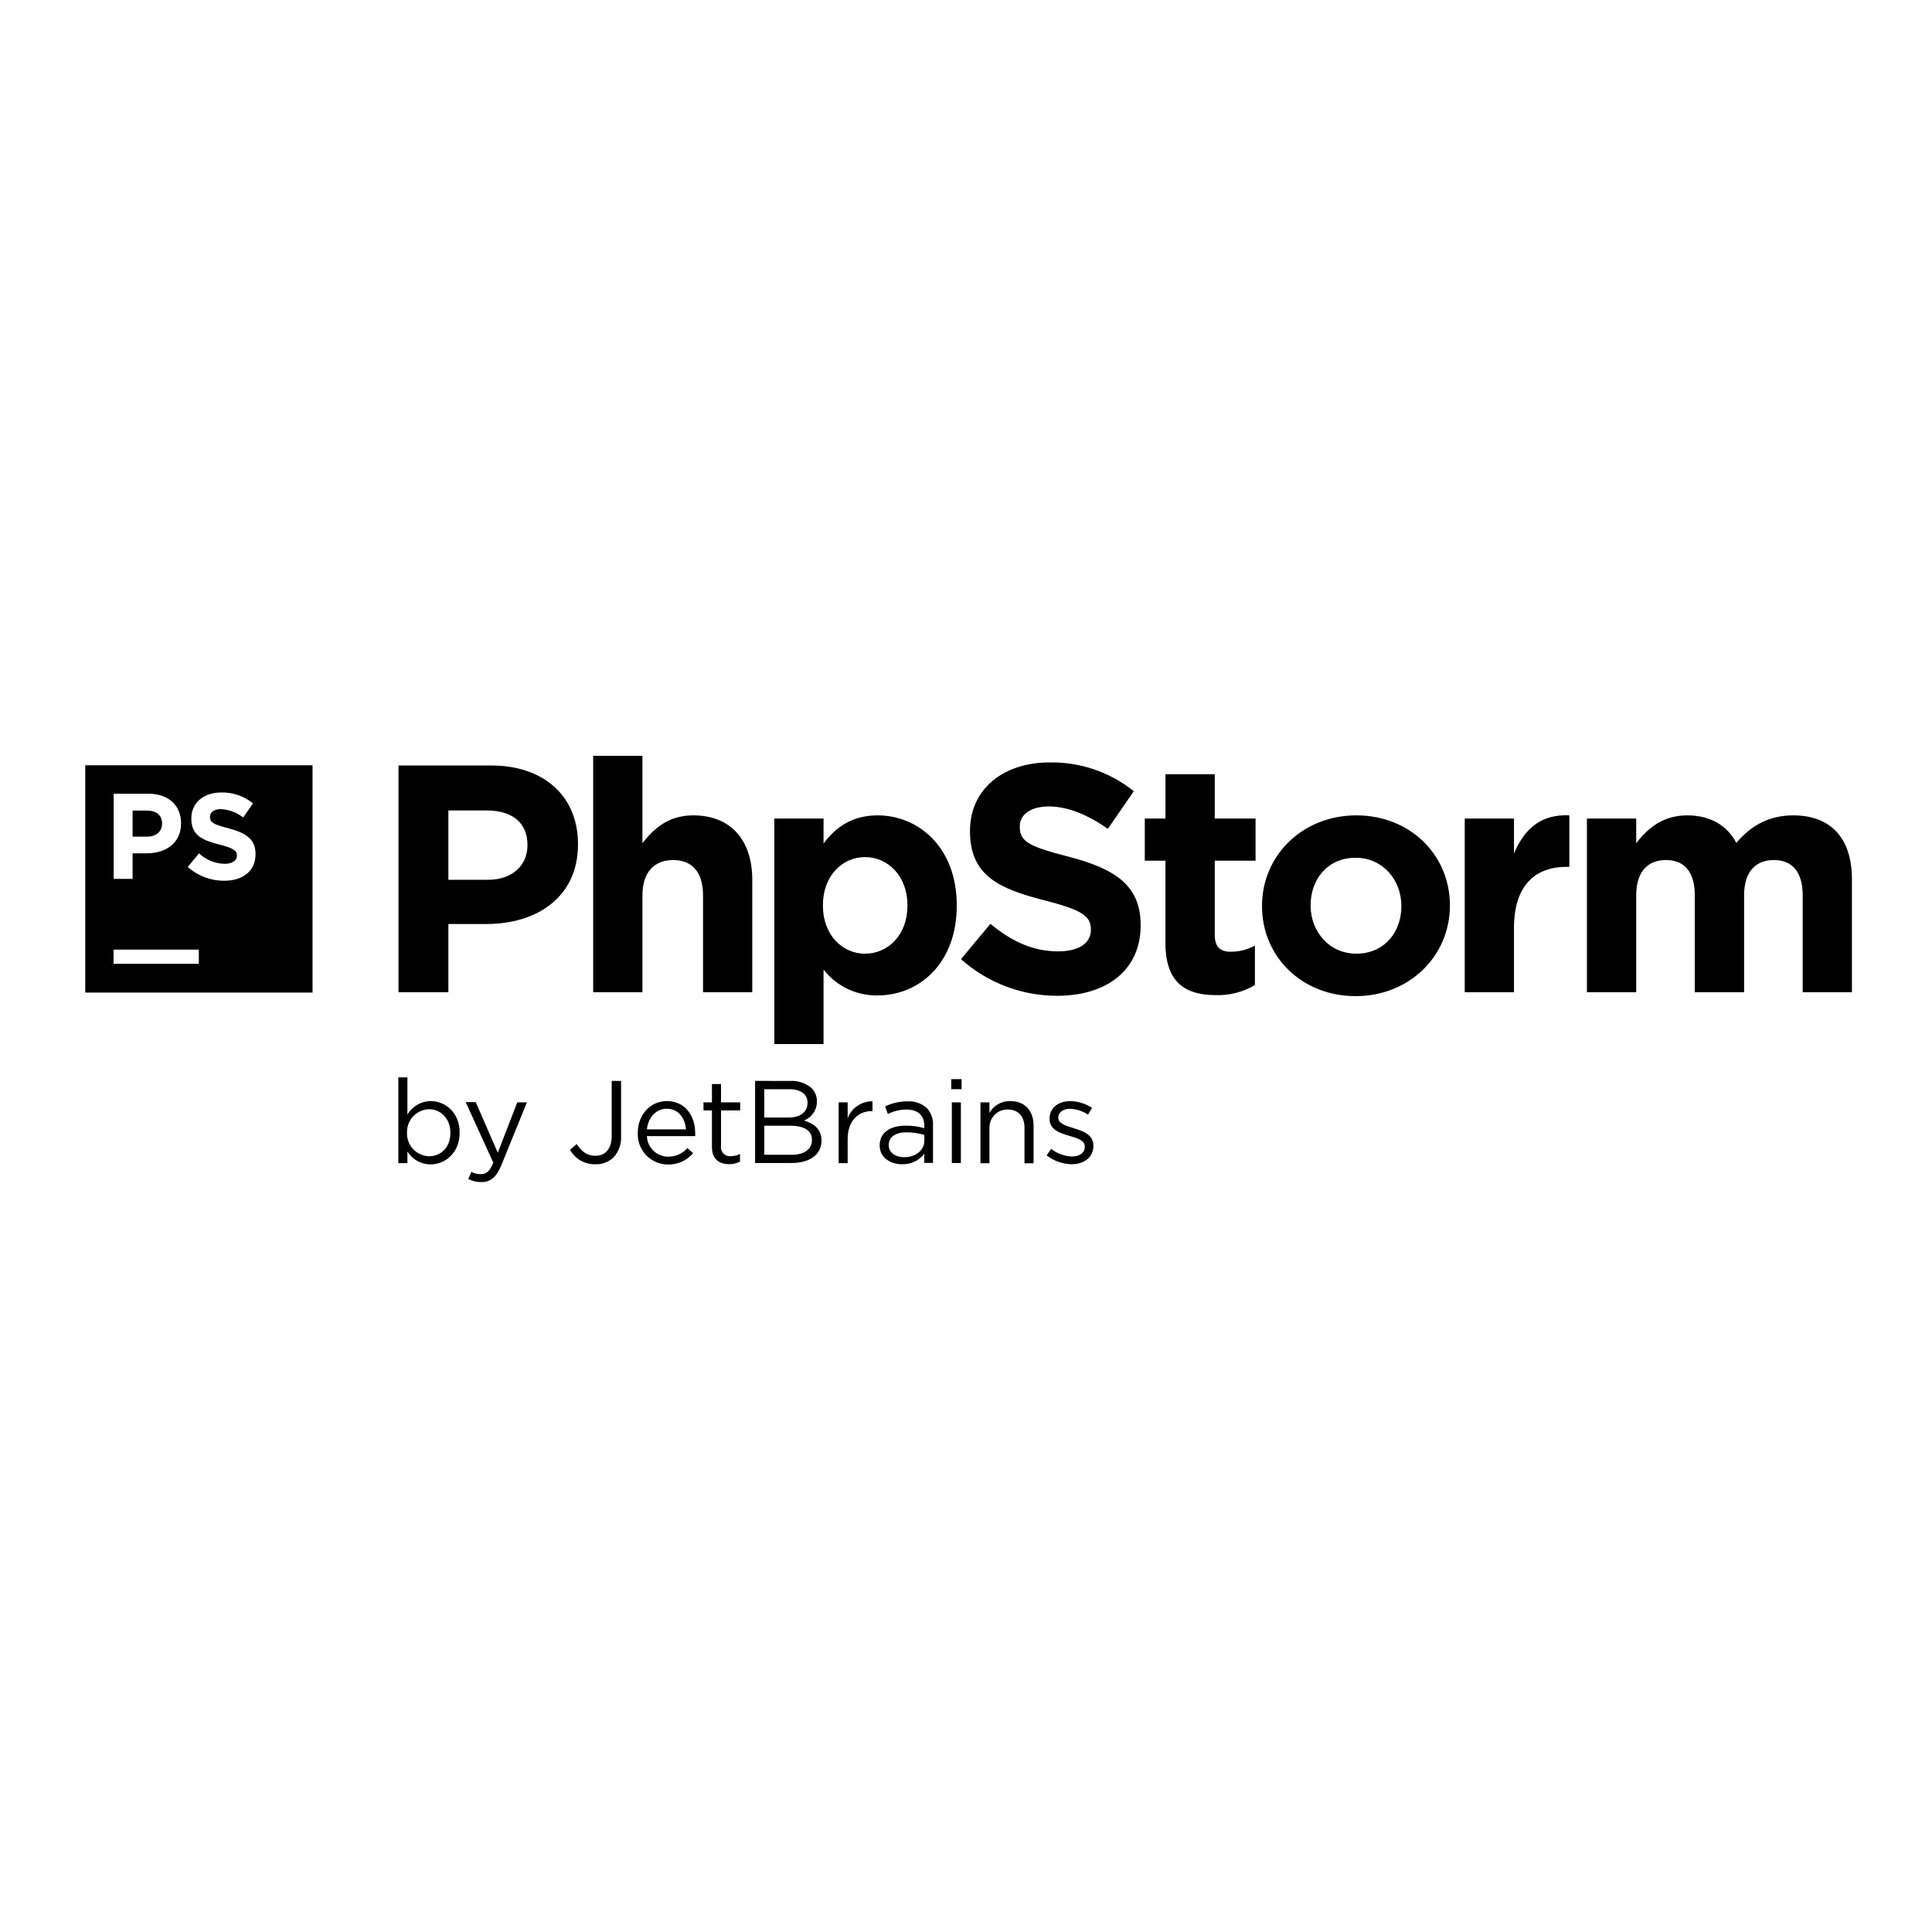
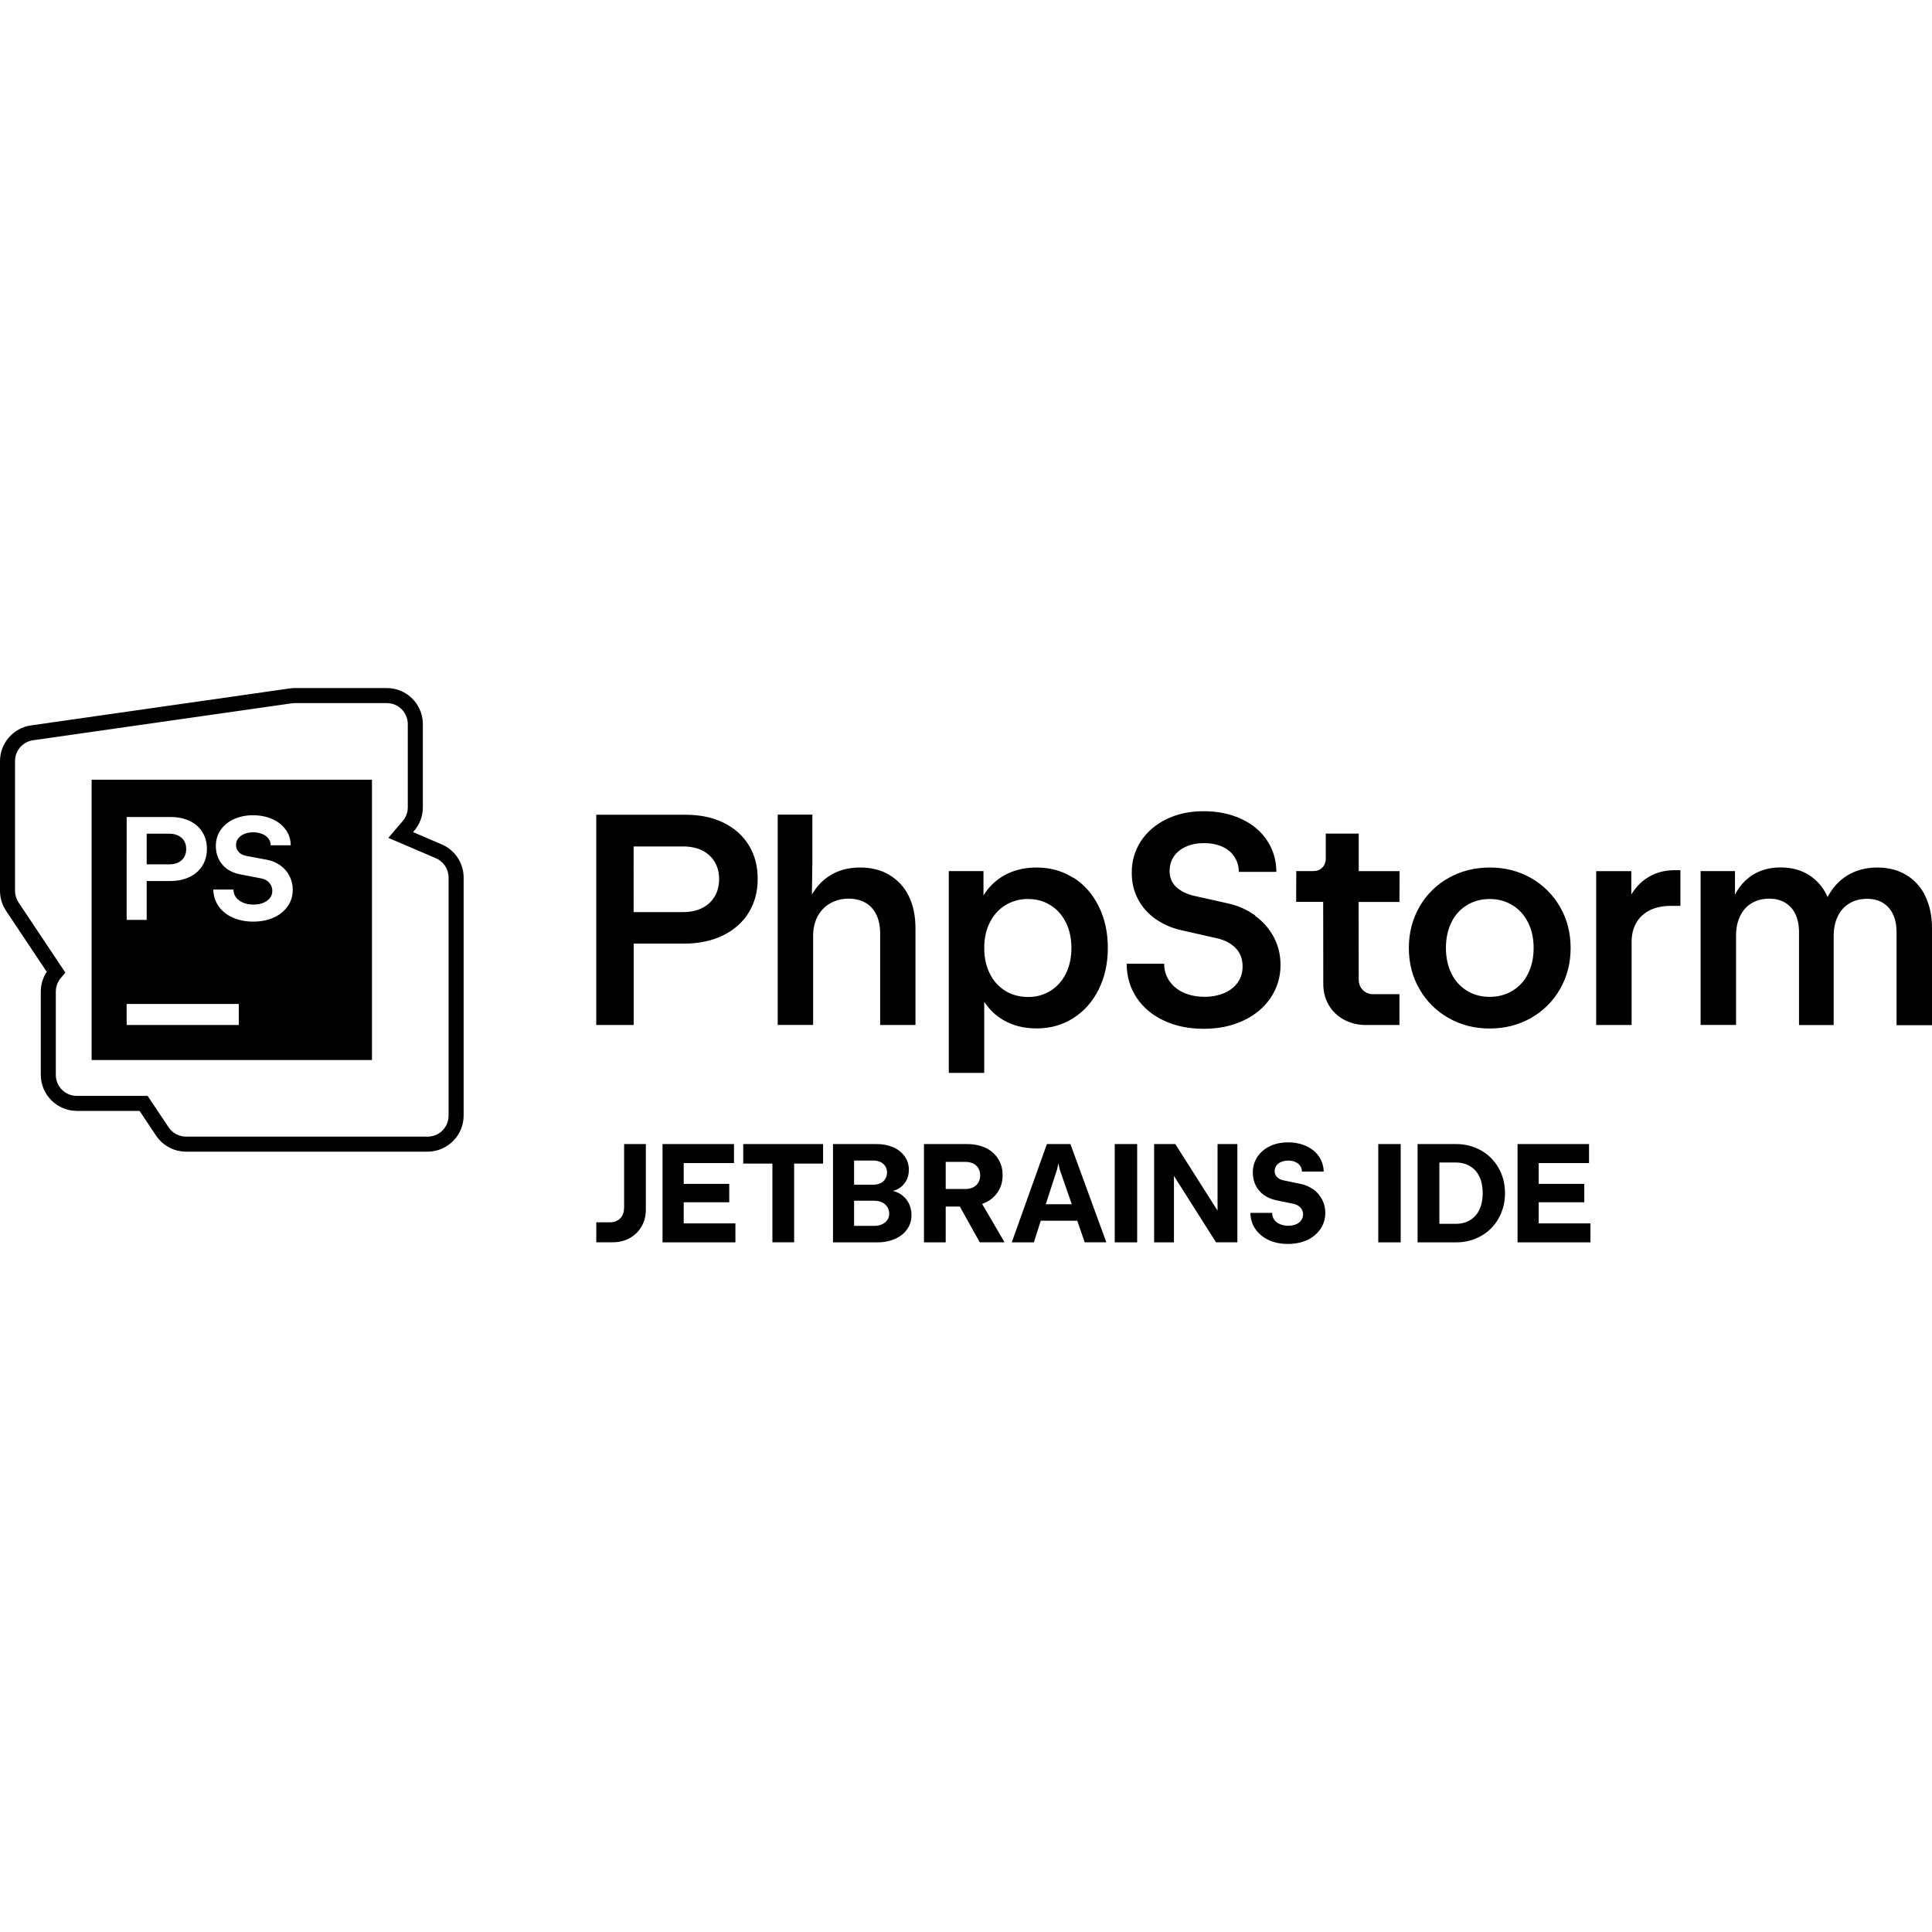
<svg xmlns="http://www.w3.org/2000/svg" viewBox="0 0 128 128">
-   <path d="M39.3 50.074v15.664h3.263V59.32c0-1.547.792-2.34 2.039-2.34 1.246 0 1.976.793 1.976 2.34v6.418h3.262v-7.453c0-2.637-1.438-4.265-3.906-4.265-1.653 0-2.618.878-3.371 1.843v-5.789Zm30.235.438c-3.078 0-5.27 1.789-5.27 4.515v.043c0 2.98 1.97 3.82 4.981 4.594 2.524.64 3.027 1.07 3.027 1.91v.043c0 .88-.816 1.414-2.168 1.414-1.726 0-3.132-.707-4.488-1.824l-1.949 2.34a9.555 9.555 0 0 0 6.379 2.426c3.246 0 5.523-1.676 5.523-4.657v-.043c0-2.628-1.722-3.722-4.77-4.515-2.597-.668-3.237-.988-3.237-1.977v-.043c0-.73.667-1.308 1.93-1.308 1.265 0 2.577.558 3.905 1.48l1.72-2.492a8.693 8.693 0 0 0-5.583-1.906Zm-63.887.191v15.059h15.059V50.703Zm20.754.012v15.023h3.305v-4.52h2.512c3.37 0 6.074-1.792 6.074-5.269v-.043c0-3.07-2.168-5.191-5.754-5.191Zm50.813.578v2.937h-1.371v2.793h1.37v5.45c0 2.66 1.356 3.457 3.352 3.457a4.838 4.838 0 0 0 2.575-.664v-2.621a3.31 3.31 0 0 1-1.61.41c-.726 0-1.05-.364-1.05-1.117v-4.915h2.703V54.23H80.48v-2.937Zm-62.559 1.21a3.248 3.248 0 0 1 2.106.72l-.649.937a2.657 2.657 0 0 0-1.472-.555c-.477 0-.73.22-.73.5v.02c0 .371.253.5 1.222.75 1.152.305 1.797.715 1.797 1.703v.016c0 1.125-.856 1.758-2.078 1.758a3.596 3.596 0 0 1-2.403-.907v-.023l.735-.883c.46.43 1.062.672 1.691.691.504 0 .82-.203.82-.535v-.015c0-.317-.199-.477-1.144-.723-1.14-.289-1.875-.605-1.875-1.73v-.016c0-1.027.824-1.707 1.98-1.707Zm-7.125.083H9.84c1.344 0 2.156.797 2.156 1.95v.015c0 1.304-1.004 1.984-2.277 1.984h-.934v1.692H7.531Zm22.176 1.11h2.555c1.652 0 2.683.796 2.683 2.277v.043c0 1.285-.968 2.273-2.617 2.273h-2.621Zm-20.922.007v1.727h.969c.617 0 .984-.371.984-.856v-.011c0-.56-.386-.86-1.004-.86Zm94.836.313c-1.71.047-2.691 1.047-3.316 2.535v-2.32h-3.262v11.507h3.262v-4.25c0-2.75 1.328-4.058 3.496-4.058h.172v-3.41a3.544 3.544 0 0 0-.352-.004Zm-45.473.004c-1.695 0-2.789.792-3.586 1.867V54.23h-3.261v14.942h3.261v-4.938a4.423 4.423 0 0 0 3.586 1.715c2.727 0 5.239-2.101 5.239-5.941v-.043c0-3.844-2.555-5.945-5.239-5.945Zm31.711 0c-3.586 0-6.246 2.683-6.246 5.988v.043c0 3.304 2.617 5.945 6.203 5.945 3.582 0 6.243-2.683 6.243-5.988v-.043c0-3.305-2.618-5.945-6.2-5.945Zm21.934 0c-1.652 0-2.64.878-3.39 1.843V54.23h-3.266v11.508h3.265V59.32c0-1.547.75-2.34 1.973-2.34 1.227 0 1.91.793 1.91 2.34v6.418h3.266V59.32c0-1.547.75-2.34 1.972-2.34 1.223 0 1.91.793 1.91 2.34v6.418h3.262v-7.492c0-2.77-1.46-4.226-3.882-4.226-1.567 0-2.774.64-3.778 1.824-.601-1.16-1.734-1.824-3.242-1.824Zm-54.48 2.765c1.523 0 2.808 1.266 2.808 3.18v.043c0 1.93-1.285 3.176-2.809 3.176-1.523 0-2.792-1.266-2.792-3.176v-.043c0-1.922 1.27-3.18 2.792-3.18Zm32.503.043c1.801 0 3.028 1.48 3.028 3.18v.043c0 1.691-1.117 3.133-2.985 3.133-1.804 0-3.027-1.485-3.027-3.176v-.043c0-1.695 1.117-3.137 2.984-3.137ZM7.523 62.914h5.649v.941H7.523Zm18.868 8.465v5.68h.601v-.77c.328.531.914.856 1.54.856.972 0 1.921-.778 1.921-2.094v-.016c0-1.332-.957-2.086-1.922-2.086a1.797 1.797 0 0 0-1.539.899v-2.47Zm36.632.117v.664h.684v-.664Zm-22.496.117v3.653c0 .863-.449 1.308-1.066 1.308-.578 0-.918-.277-1.254-.777l-.441.379c.336.61.988.98 1.683.96.442.016.875-.148 1.196-.452a1.95 1.95 0 0 0 .503-1.43v-3.64Zm9.5 0v5.438h2.422c1.192 0 1.977-.551 1.977-1.485v-.015c0-.75-.524-1.121-1.168-1.317.523-.191.87-.695.863-1.254v-.015a1.209 1.209 0 0 0-.348-.871 2 2 0 0 0-1.425-.48Zm-2.859.207v1.215h-.559v.531h.559v2.426c0 .817.492 1.137 1.137 1.137.254.004.5-.055.722-.172v-.5c-.18.09-.379.14-.582.14a.591.591 0 0 1-.504-.167.575.575 0 0 1-.171-.504v-2.36h1.273v-.53H47.77V71.82Zm3.469.344h1.656c.781 0 1.207.348 1.207.887v.015c0 .641-.516.973-1.254.973h-1.61Zm-6.453.785c-1.118 0-1.93.934-1.93 2.094v.016a2.014 2.014 0 0 0 .555 1.476c.379.395.902.617 1.453.617a2.09 2.09 0 0 0 1.656-.754l-.375-.335a1.66 1.66 0 0 1-1.266.57 1.41 1.41 0 0 1-1.418-1.363h3.2a1.629 1.629 0 0 0 0-.196c0-1.176-.688-2.125-1.875-2.125Zm22.75 0a1.534 1.534 0 0 0-1.38.785v-.699h-.597v4.031h.598v-2.304c-.02-.328.101-.653.332-.89.226-.24.547-.372.875-.364.71 0 1.113.46 1.113 1.215v2.347h.602v-2.507c0-.961-.57-1.614-1.543-1.614Zm3.972.004c-.793 0-1.37.457-1.37 1.152v.016c0 .738.702.957 1.331 1.137.528.148 1.004.3 1.004.707v.015c0 .387-.348.641-.832.641a2.376 2.376 0 0 1-1.394-.504l-.301.426a2.743 2.743 0 0 0 1.664.59c.8 0 1.433-.453 1.433-1.207v-.024c0-.722-.671-.965-1.293-1.152-.53-.164-1.035-.313-1.035-.691v-.016c0-.332.301-.582.778-.582.425.016.84.148 1.191.387l.27-.45a2.714 2.714 0 0 0-1.446-.445Zm-13.101.012a1.734 1.734 0 0 0-1.645 1.121v-1.05h-.597v4.023h.597v-1.606c0-1.21.719-1.84 1.594-1.84h.05Zm2.297.004a3.258 3.258 0 0 0-1.461.336l.18.5c.378-.188.796-.29 1.218-.297.758 0 1.2.375 1.2 1.097v.141A4.268 4.268 0 0 0 60 74.578c-1.016 0-1.719.45-1.719 1.297v.016c0 .828.754 1.254 1.504 1.242a1.764 1.764 0 0 0 1.453-.695v.609h.575v-2.461a1.575 1.575 0 0 0-.41-1.176 1.761 1.761 0 0 0-1.301-.441Zm-29.247.05 1.829 4.016c-.239.567-.465.754-.825.754a1.216 1.216 0 0 1-.629-.148l-.203.472c.262.137.559.207.856.203.605 0 .996-.3 1.34-1.136l1.687-4.145h-.64l-1.29 3.34-1.46-3.355Zm32.207.016v4.016h.598v-4.016Zm-18.894.422c.8 0 1.219.637 1.281 1.367h-2.59c.078-.785.61-1.367 1.309-1.367Zm-15.746.031c.762 0 1.418.606 1.418 1.555v.016c0 .972-.64 1.546-1.418 1.546a1.506 1.506 0 0 1-1.457-1.555v-.015a1.507 1.507 0 0 1 1.457-1.547Zm22.215 1.094h1.718c.95 0 1.446.34 1.438.934v.015c0 .61-.516.977-1.34.977h-1.816Zm9.422.438c.398 0 .796.058 1.18.171v.391c0 .637-.598 1.098-1.356 1.086-.535 0-1.004-.297-1.004-.8v-.013c0-.507.426-.835 1.18-.835Zm0 0" />
+   <path fill="#000000" d="M19.545 45.586c-.108 0-.222.005-.339.021v.002L2.053 48.06A2.394 2.394 0 0 0 0 50.424v8.595c0 .473.14.935.403 1.327l2.683 4.022.173-.205a2.393 2.393 0 0 0-.557 1.532v5.515a2.397 2.397 0 0 0 2.39 2.39h4.155l1.093 1.637A2.391 2.391 0 0 0 12.33 76.3l15.998.002a2.397 2.397 0 0 0 2.389-2.39V58.138a2.39 2.39 0 0 0-1.448-2.194l-1.902-.816.072-.083c.371-.433.576-.986.576-1.557v-5.513c0-.412-.107-.802-.29-1.14v-.002a2.411 2.411 0 0 0-.41-.549 2.39 2.39 0 0 0-1.207-.65h-.004l-.047-.01h-.015c-.056-.01-.112-.02-.173-.027a2.388 2.388 0 0 0-.243-.011h-.002zm0 .996H25.624a1.384 1.384 0 0 1 .28.029c.053.01.097.02.133.031a1.401 1.401 0 0 1 .98 1.333V53.488c0 .333-.118.654-.334.907l-.955 1.115 3.147 1.348c.514.22.845.721.845 1.28v15.774c0 .776-.618 1.393-1.393 1.393l-15.998-.001c-.467 0-.902-.232-1.16-.62l-1.389-2.08H5.091a1.385 1.385 0 0 1-1.393-1.394v-5.515c0-.333.118-.652.335-.905l.002-.002.296-.35-3.1-4.644c-.153-.23-.235-.5-.235-.775v-8.595c0-.696.507-1.28 1.197-1.38l17.153-2.45v.001c.061-.008.128-.013.199-.013zM6.07 51.656V70.23h18.574V51.656Zm73.673 2.09c-.935 0-1.734.176-2.459.524-.72.354-1.288.838-1.693 1.452a3.747 3.747 0 0 0-.609 2.101c0 .642.135 1.222.41 1.743.273.52.655.955 1.143 1.304a4.785 4.785 0 0 0 1.722.756l2.426.55c.511.125.911.349 1.204.66.293.312.438.715.438 1.199 0 .39-.102.739-.311 1.04-.21.303-.502.542-.884.71a3.28 3.28 0 0 1-1.33.254c-.507 0-.987-.092-1.391-.278a2.242 2.242 0 0 1-.938-.773 1.948 1.948 0 0 1-.34-1.138h-2.487c.005.851.227 1.598.66 2.25.432.65 1.036 1.157 1.803 1.515.768.363 1.65.545 2.646.545.995 0 1.87-.186 2.642-.553.772-.367 1.372-.874 1.8-1.516a3.836 3.836 0 0 0 .642-2.173c0-.665-.151-1.272-.444-1.83a4.099 4.099 0 0 0-1.241-1.415l.02-.013a4.876 4.876 0 0 0-1.81-.806l-2.348-.525c-.47-.126-.841-.325-1.115-.59-.27-.27-.41-.613-.41-1.027 0-.372.097-.698.287-.977.191-.279.462-.492.806-.646.344-.153.743-.23 1.194-.23.451 0 .862.08 1.21.238.35.158.618.386.804.68.186.292.284.618.284.986h2.488c-.004-.782-.214-1.48-.618-2.084-.405-.61-.973-1.083-1.703-1.422-.73-.34-1.563-.512-2.498-.512Zm-28.218.227v13.932h2.347v-5.901c0-.484.098-.912.293-1.284.196-.372.475-.66.833-.87a2.4 2.4 0 0 1 1.232-.311c.432 0 .805.093 1.116.274.312.182.549.446.716.79.167.344.251.764.251 1.257v6.049h2.339v-6.407c0-.837-.153-1.558-.456-2.158a3.242 3.242 0 0 0-1.284-1.381l-.003-.01c-.55-.32-1.19-.478-1.92-.478-.777 0-1.453.181-2.034.548a3.479 3.479 0 0 0-1.161 1.246v-.265l.027-1.878v-3.153zm-12.021.006v13.93h2.478v-5.393h3.353c.976 0 1.827-.183 2.562-.541.735-.358 1.302-.86 1.702-1.506.4-.647.6-1.394.6-2.245 0-.851-.195-1.586-.59-2.228-.395-.642-.954-1.139-1.679-1.492h.004c-.725-.353-1.562-.525-2.52-.525Zm-22.737.035c.47 0 .9.084 1.276.253.38.168.675.404.889.706.217.298.328.642.33 1.03h-1.328a.709.709 0 0 0-.15-.447.938.938 0 0 0-.409-.301 1.497 1.497 0 0 0-.593-.113c-.22 0-.414.036-.59.107a.953.953 0 0 0-.408.298.671.671 0 0 0-.146.428.68.68 0 0 0 .18.478c.119.127.287.211.501.253l1.352.253c.34.062.642.186.901.374.263.188.466.424.609.706.143.28.214.583.214.914 0 .409-.113.774-.337 1.096a2.217 2.217 0 0 1-.933.745c-.4.178-.85.266-1.353.266-.5 0-.949-.09-1.348-.268a2.238 2.238 0 0 1-.94-.75 1.94 1.94 0 0 1-.35-1.108h1.333c0 .195.058.369.171.521.117.15.273.266.47.35.202.085.429.125.682.125.24 0 .456-.036.644-.111.191-.078.34-.185.447-.321a.734.734 0 0 0 .16-.467.778.778 0 0 0-.199-.545.932.932 0 0 0-.54-.291l-1.397-.269a2.147 2.147 0 0 1-.856-.35 1.785 1.785 0 0 1-.555-.652 1.948 1.948 0 0 1-.194-.875c0-.396.104-.748.315-1.057.214-.308.508-.55.881-.722a3.02 3.02 0 0 1 1.27-.256zm-8.376.116h2.924c.477 0 .896.088 1.259.263.363.175.642.421.837.74.197.317.297.686.297 1.104 0 .419-.1.798-.301 1.119-.198.321-.483.57-.853.749-.366.175-.791.265-1.278.265H9.718v2.574H8.39Zm79.444 1.098v1.651a.828.828 0 0 1-.228.6c-.154.158-.353.233-.609.233h-1.117l-.007 2.04h1.79l.007 5.446c0 .517.122.982.364 1.395.242.41.581.735 1.014.967a3.06 3.06 0 0 0 1.469.349h2.198v-2.041h-1.73a.943.943 0 0 1-.692-.275.943.943 0 0 1-.275-.692l-.007-5.144h2.706l.008-2.041h-2.707v-2.488zm-78.117.007v2.03h1.508c.224 0 .42-.042.585-.123a.915.915 0 0 0 .39-.354c.09-.156.136-.337.136-.54 0-.205-.046-.387-.137-.536a.885.885 0 0 0-.389-.35 1.276 1.276 0 0 0-.585-.127zm32.26.845h3.283c.483 0 .902.088 1.26.264.354.177.627.428.827.753.195.326.294.707.294 1.144 0 .437-.099.832-.294 1.158v-.004c-.195.33-.469.581-.827.763-.353.18-.777.27-1.26.27h-3.282zm75.983 1.389c-.72 0-1.377.182-1.916.545-.456.307-.819.73-1.098 1.26v-1.562h-2.278v10.193h2.349v-5.91c0-.498.089-.93.27-1.302.177-.372.432-.657.766-.856.33-.2.722-.298 1.164-.298.409 0 .76.089 1.058.27.298.182.521.432.68.767.153.33.233.724.233 1.185v6.151h2.297v-5.908c0-.498.094-.932.275-1.304a1.98 1.98 0 0 1 .776-.854c.335-.2.72-.297 1.158-.297.409 0 .761.087 1.054.268.293.181.518.434.671.769.158.33.232.724.232 1.184v6.152H128v-6.43c0-.804-.149-1.506-.442-2.11v-.014a3.246 3.246 0 0 0-1.264-1.401c-.549-.33-1.182-.492-1.907-.492-.781 0-1.464.186-2.05.558-.53.34-.944.808-1.255 1.399l-.03-.07a3.232 3.232 0 0 0-1.217-1.399c-.526-.33-1.153-.494-1.874-.494zm-49.284.006c-.837 0-1.571.186-2.208.558a3.748 3.748 0 0 0-1.311 1.292v-1.613H62.86v13.372h2.348V66.37c.33.502.745.91 1.26 1.208.633.372 1.373.558 2.215.558.902 0 1.71-.227 2.426-.683.716-.455 1.278-1.089 1.683-1.902.404-.814.605-1.73.605-2.753 0-1.023-.2-1.94-.605-2.753-.405-.814-.961-1.445-1.677-1.901l-.006.014c-.711-.456-1.525-.683-2.432-.683zm30.03 0c-1 0-1.921.231-2.744.696a5.05 5.05 0 0 0-1.926 1.917c-.465.813-.697 1.72-.697 2.72 0 1 .233 1.91.703 2.72a5.11 5.11 0 0 0 1.924 1.916c.813.465 1.726.698 2.726.698s1.92-.233 2.739-.698a5.077 5.077 0 0 0 1.924-1.917c.47-.814.702-1.72.702-2.72 0-1-.232-1.91-.702-2.72a5.11 5.11 0 0 0-1.924-1.916c-.814-.465-1.726-.696-2.726-.696zm12.246.177c-.725 0-1.357.185-1.9.562l.004-.006c-.387.265-.712.62-.977 1.053v-1.545h-2.329v10.193h2.348v-5.5c0-.493.102-.917.312-1.275.209-.358.506-.633.897-.829.385-.19.847-.287 1.367-.287h.656v-2.366zm-42.842 1.91c.567 0 1.055.14 1.492.415.437.274.776.655 1.018 1.144.241.488.363 1.05.363 1.686 0 .637-.122 1.2-.363 1.69-.242.487-.58.869-1.018 1.143a2.747 2.747 0 0 1-1.492.412c-.558 0-1.075-.134-1.512-.408a2.724 2.724 0 0 1-1.023-1.144c-.247-.493-.368-1.056-.368-1.693s.121-1.198.368-1.686c.246-.489.586-.87 1.023-1.144a2.794 2.794 0 0 1 1.512-.415zm30.585 0c.567 0 1.074.14 1.516.415.442.274.785.655 1.027 1.144.247.488.368 1.05.368 1.686 0 .637-.12 1.19-.362 1.683a2.702 2.702 0 0 1-1.027 1.144c-.442.27-.955.41-1.522.41-.567 0-1.078-.135-1.515-.41a2.721 2.721 0 0 1-1.023-1.144c-.242-.493-.362-1.05-.362-1.683 0-.632.12-1.2.362-1.692a2.693 2.693 0 0 1 1.023-1.144c.442-.27.948-.409 1.515-.409zM8.39 66.516h7.43v1.393H8.39Zm76.944 9.17c-.455 0-.856.084-1.208.256a2.031 2.031 0 0 0-.827.71 1.863 1.863 0 0 0-.296 1.035c0 .31.063.595.189.85.125.25.306.465.539.632.232.167.502.284.809.349l1.17.24a.89.89 0 0 1 .454.252c.112.12.168.268.168.45a.656.656 0 0 1-.127.39.76.76 0 0 1-.342.265c-.149.06-.32.093-.52.093s-.386-.037-.548-.107a.836.836 0 0 1-.376-.298.777.777 0 0 1-.136-.445h-1.44c.005.404.118.765.331 1.072.214.306.506.554.878.726.371.171.798.258 1.276.258s.912-.088 1.288-.264a2.12 2.12 0 0 0 .871-.734c.21-.31.318-.663.318-1.058 0-.32-.07-.617-.215-.891a1.953 1.953 0 0 0-.595-.683v.01a2.154 2.154 0 0 0-.871-.368l-1.107-.228a.82.82 0 0 1-.413-.217.538.538 0 0 1-.154-.392c0-.139.039-.258.113-.365a.727.727 0 0 1 .315-.242c.135-.055.293-.089.47-.089.176 0 .337.028.472.093.135.06.242.144.321.255a.672.672 0 0 1 .117.378h1.44a1.814 1.814 0 0 0-.318-1.004c-.2-.293-.477-.52-.83-.683a2.886 2.886 0 0 0-1.216-.245zm-43.985.112v4.249h-.006a.998.998 0 0 1-.114.488.806.806 0 0 1-.331.329.967.967 0 0 1-.486.117h-.907v1.323h1.101c.413 0 .79-.093 1.119-.279.33-.185.59-.44.78-.77.19-.33.284-.698.284-1.107v-4.35zm2.545 0v6.51h4.829v-1.254h-3.426v-1.402h3.017v-1.216h-3.017v-1.38h3.332v-1.258zm5.348 0v1.291h1.932v5.215h1.44v-5.215h1.918v-1.291zm5.946 0v6.51h2.947a2.85 2.85 0 0 0 1.171-.232c.344-.153.608-.366.798-.64.19-.274.284-.586.284-.934 0-.32-.075-.608-.224-.864a1.568 1.568 0 0 0-.622-.595h-.004a1.907 1.907 0 0 0-.376-.144l.016-.004c.092-.026.19-.053.272-.097.237-.121.426-.297.56-.52.135-.223.205-.478.205-.766 0-.33-.087-.627-.268-.887a1.773 1.773 0 0 0-.757-.61 2.716 2.716 0 0 0-1.11-.217zm6.027 0v6.51h1.44v-2.372h.937l1.32 2.371h1.642l-1.485-2.544c.074-.028.147-.055.212-.088h.006c.362-.172.64-.418.84-.73.2-.31.298-.678.298-1.09 0-.414-.099-.766-.294-1.077a1.943 1.943 0 0 0-.827-.725c-.357-.172-.77-.255-1.239-.255zm8.144 0-2.327 6.51h1.463l.46-1.434h2.416l.492 1.433h1.434l-2.378-6.51zm4.496 0v6.51h1.485v-6.51zm2.609 0v6.51h1.313v-4.401l2.788 4.4h1.415v-6.51h-1.314V80.2h-.004l-2.795-4.402zm14.85 0v6.51H92.8v-6.51zm2.605 0v6.51h2.541a3.29 3.29 0 0 0 1.666-.423 3.012 3.012 0 0 0 1.161-1.165 3.357 3.357 0 0 0 .422-1.667c0-.613-.139-1.176-.422-1.668a3.044 3.044 0 0 0-1.161-1.165 3.325 3.325 0 0 0-1.666-.422Zm6.623 0v6.51h4.829v-1.254h-3.428v-1.402h3.02v-1.216h-3.02v-1.38h3.334v-1.258zm-43.957 1.091h1.276c.176 0 .334.032.469.097a.771.771 0 0 1 .32.275.754.754 0 0 1 .118.412.803.803 0 0 1-.117.432.735.735 0 0 1-.321.284 1.071 1.071 0 0 1-.47.101h-1.275zm6.07.088h1.293c.2 0 .377.037.526.107a.802.802 0 0 1 .344.31c.08.136.12.294.12.48a.927.927 0 0 1-.12.478v-.006a.815.815 0 0 1-.344.317c-.149.075-.326.111-.526.111h-1.293zm32.708.042h1.078c.367 0 .682.08.951.242.27.162.479.394.623.696.144.302.218.67.218 1.092 0 .422-.074.79-.218 1.091v.004a1.596 1.596 0 0 1-.623.696c-.27.163-.584.242-.951.242h-1.078zm-25.241.047.087.416.798 2.3h-1.722l.747-2.3zm-13.537 2.485h1.332c.19 0 .363.035.516.105a.806.806 0 0 1 .479.749.75.75 0 0 1-.127.432v-.01a.822.822 0 0 1-.348.288 1.22 1.22 0 0 1-.52.101h-1.332z" />
</svg>
